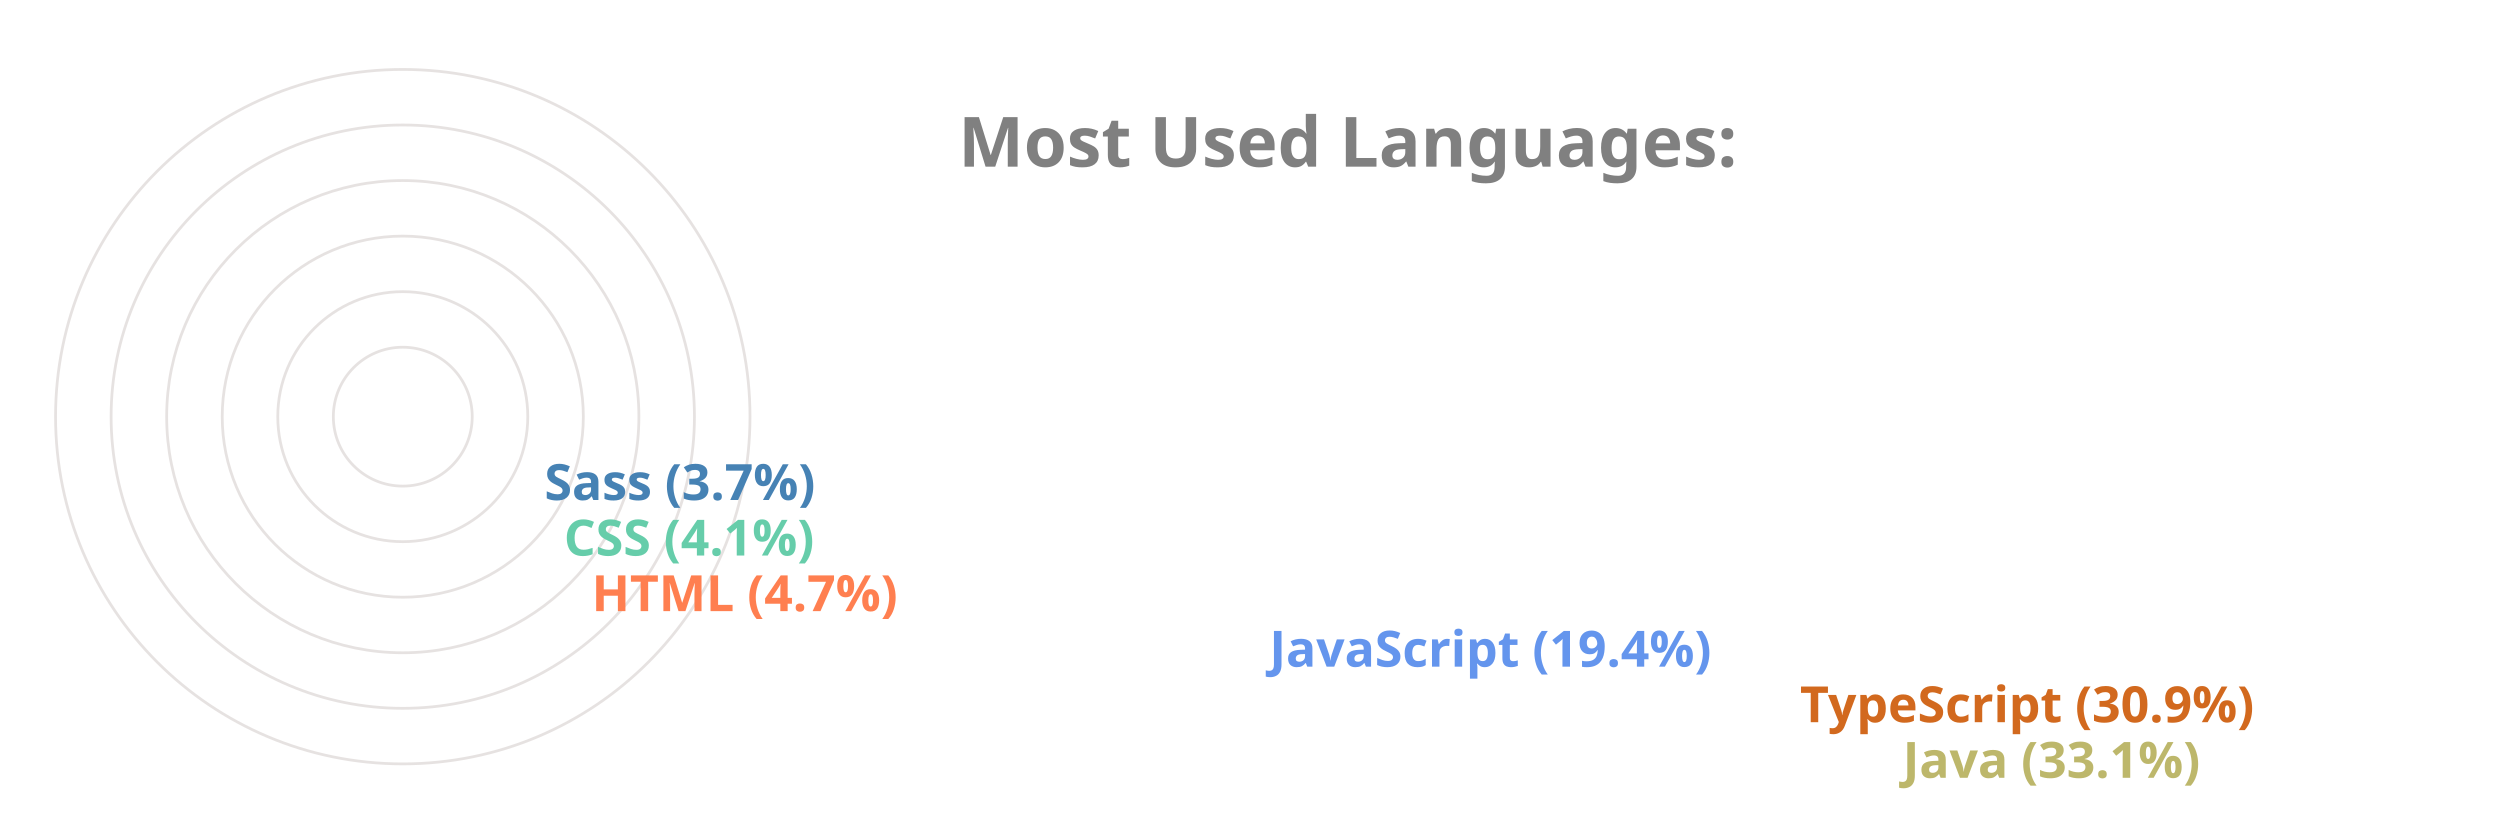
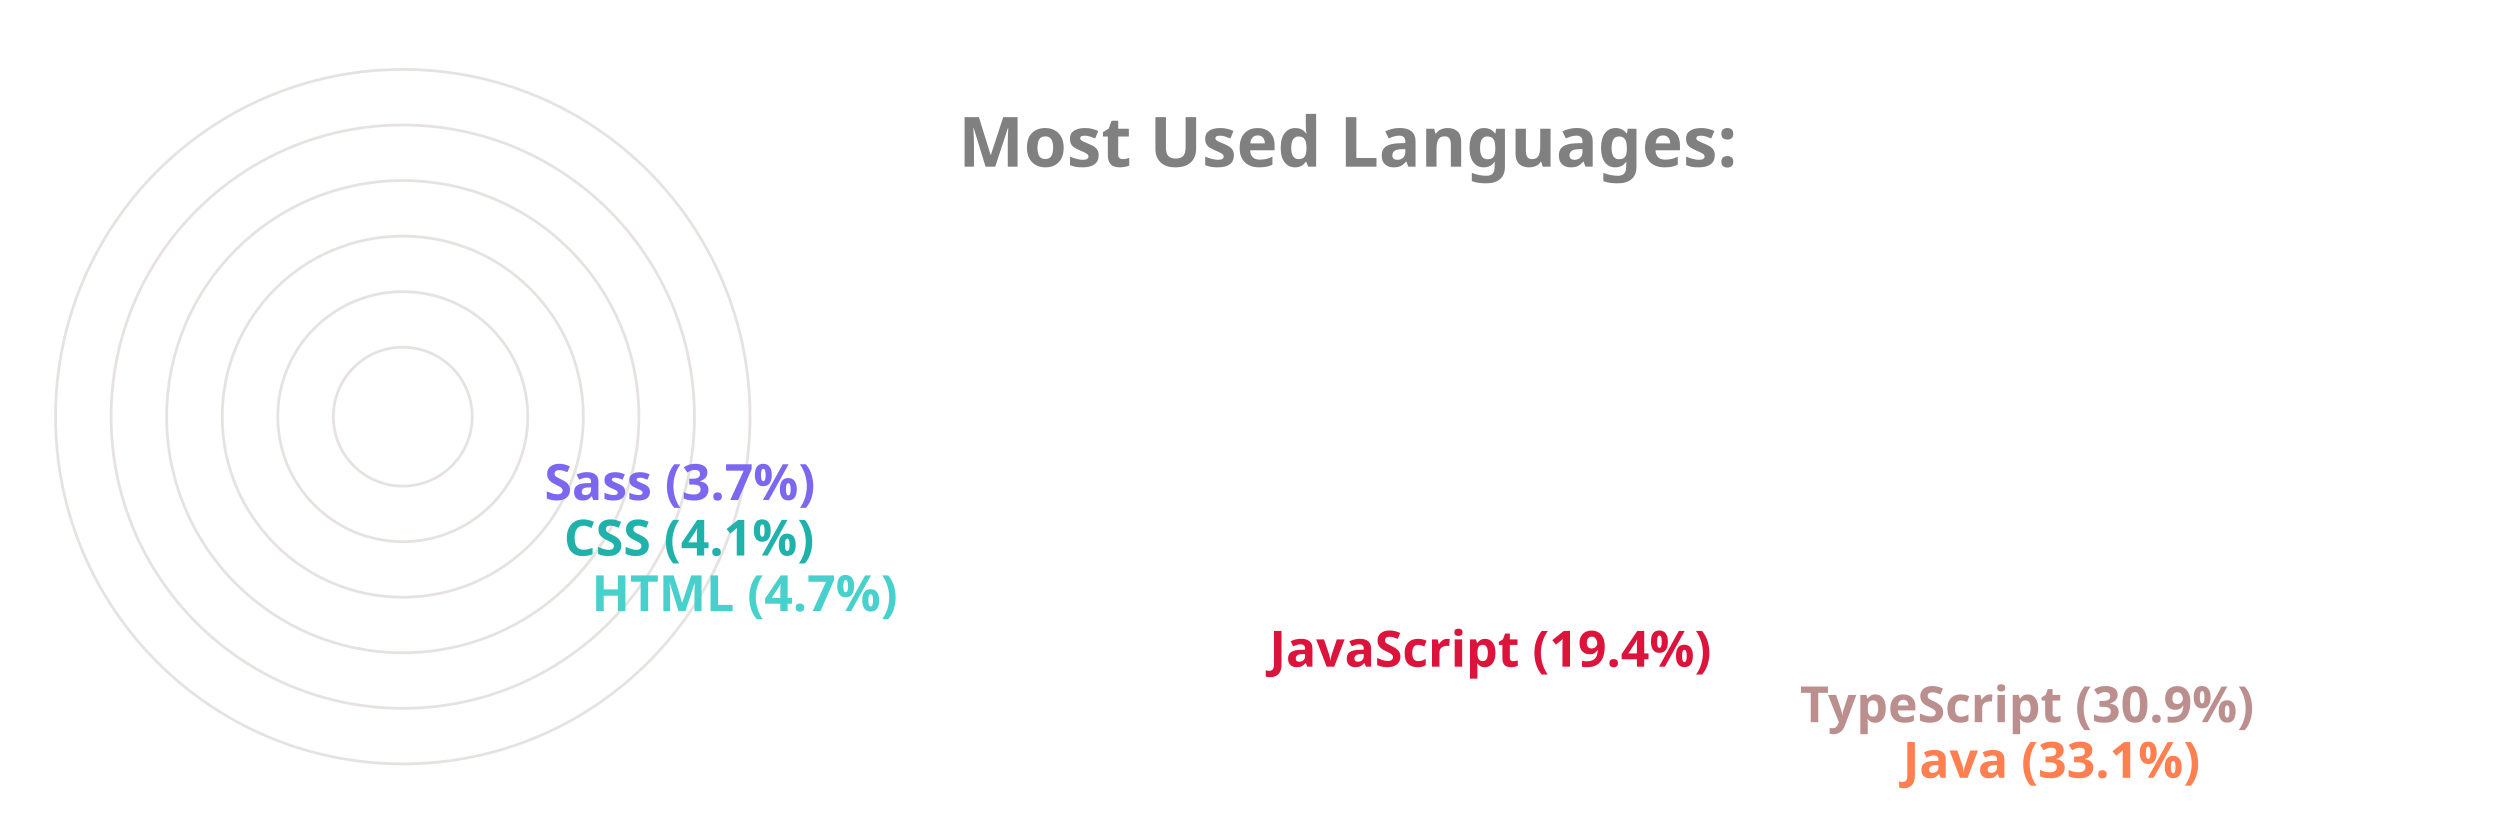
<svg xmlns="http://www.w3.org/2000/svg" viewBox="0 0 650 300" height="200px" width="600px">
  <style>
		.label {
			font: bold 25px sans-serif;
			color: #404040;
			-webkit-text-stroke: 1px white;
	  	}
		.name {
			font: bold 18px sans-serif;
			color: #404040;
	  	}

		.line {
			stroke-dasharray: 1000;
			stroke-dashoffset: 1000;
			animation: dash 3.5s ease-in-out forwards;	
			animation-iteration-count: infinite;
			animation-direction: alternate-reverse;
		}

		.path {
			stroke-dasharray: 1000;
			stroke-dashoffset: 1000;
			animation: dash 3.5s ease-in-out forwards;	
			animation-iteration-count: infinite;
			animation-direction: alternate-reverse;
		}
		  
		@keyframes dash {
			to {
				stroke-dashoffset: 0;
			}
		}

	</style>
  <g stroke="#E6E2E1" fill="none" stroke-width="1">
    <circle cx="20" cy="150" r="125" />
    <circle cx="20" cy="150" r="105" />
    <circle cx="20" cy="150" r="85" />
    <circle cx="20" cy="150" r="65" />
    <circle cx="20" cy="150" r="45" />
    <circle cx="20" cy="150" r="25" />
  </g>
  <g fill="none" stroke-width="20" class="line">
-     <line x2="550" y2="275" x1="20" y1="275" stroke="DarkKhaki" />
-     <line x2="513" y2="255" x1="20" y1="255" stroke="Chocolate" />
-     <line x2="322" y2="235" x1="20" y1="235" stroke="CornflowerBlue" />
-     <line x2="78" y2="215" x1="20" y1="215" stroke="Coral" />
-     <line x2="68" y2="195" x1="20" y1="195" stroke="MediumAquaMarine" />
-     <line x2="61" y2="175" x1="20" y1="175" stroke="SteelBlue" />
+     <line x2="550" y2="275" x1="20" y1="275" stroke="Coral" />
+     <line x2="513" y2="255" x1="20" y1="255" stroke="RosyBrown" />
+     <line x2="322" y2="235" x1="20" y1="235" stroke="Crimson" />
+     <line x2="78" y2="215" x1="20" y1="215" stroke="MediumTurquoise" />
+     <line x2="68" y2="195" x1="20" y1="195" stroke="LightSeaGreen" />
+     <line x2="61" y2="175" x1="20" y1="175" stroke="MediumSlateBlue" />
  </g>
  <g fill="none" stroke-width="20" stroke-linecap="round" class="path">
-     <path d="M 20 275 A 125 125 45 0 1 -84 81" stroke="DarkKhaki" />
-     <path d="M 20 255 A 105 105 45 0 1 -70 95" stroke="Chocolate" />
-     <path d="M 20 235 A 85 85 45 0 1 -60 122" stroke="CornflowerBlue" />
-     <path d="M 20 215 A 65 65 45 0 1 -44 144" stroke="Coral" />
-     <path d="M 20 195 A 45 45 45 0 1 -24 146" stroke="MediumAquaMarine" />
-     <path d="M 20 175 A 25 25 45 0 1 -4 148" stroke="SteelBlue" />
+     <path d="M 20 275 A 125 125 45 0 1 -84 81" stroke="Coral" />
+     <path d="M 20 255 A 105 105 45 0 1 -70 95" stroke="RosyBrown" />
+     <path d="M 20 235 A 85 85 45 0 1 -60 122" stroke="Crimson" />
+     <path d="M 20 215 A 65 65 45 0 1 -44 144" stroke="MediumTurquoise" />
+     <path d="M 20 195 A 45 45 45 0 1 -24 146" stroke="LightSeaGreen" />
+     <path d="M 20 175 A 25 25 45 0 1 -4 148" stroke="MediumSlateBlue" />
  </g>
  <g class="name">
-     <text x="560" y="280" fill="DarkKhaki">Java (33.1%)</text>
-     <text x="523" y="260" fill="Chocolate">TypeScript (30.9%)</text>
-     <text x="332" y="240" fill="CornflowerBlue">JavaScript (19.4%)</text>
-     <text x="88" y="220" fill="Coral">HTML (4.7%)</text>
-     <text x="78" y="200" fill="MediumAquaMarine">CSS (4.1%)</text>
-     <text x="71" y="180" fill="SteelBlue">Sass (3.7%)</text>
+     <text x="560" y="280" fill="Coral">Java (33.1%)</text>
+     <text x="523" y="260" fill="RosyBrown">TypeScript (30.9%)</text>
+     <text x="332" y="240" fill="Crimson">JavaScript (19.4%)</text>
+     <text x="88" y="220" fill="MediumTurquoise">HTML (4.7%)</text>
+     <text x="78" y="200" fill="LightSeaGreen">CSS (4.1%)</text>
+     <text x="71" y="180" fill="MediumSlateBlue">Sass (3.7%)</text>
  </g>
  <g class="label">
    <text x="220" y="60" fill="grey">Most Used Languages:</text>
  </g>
</svg>
